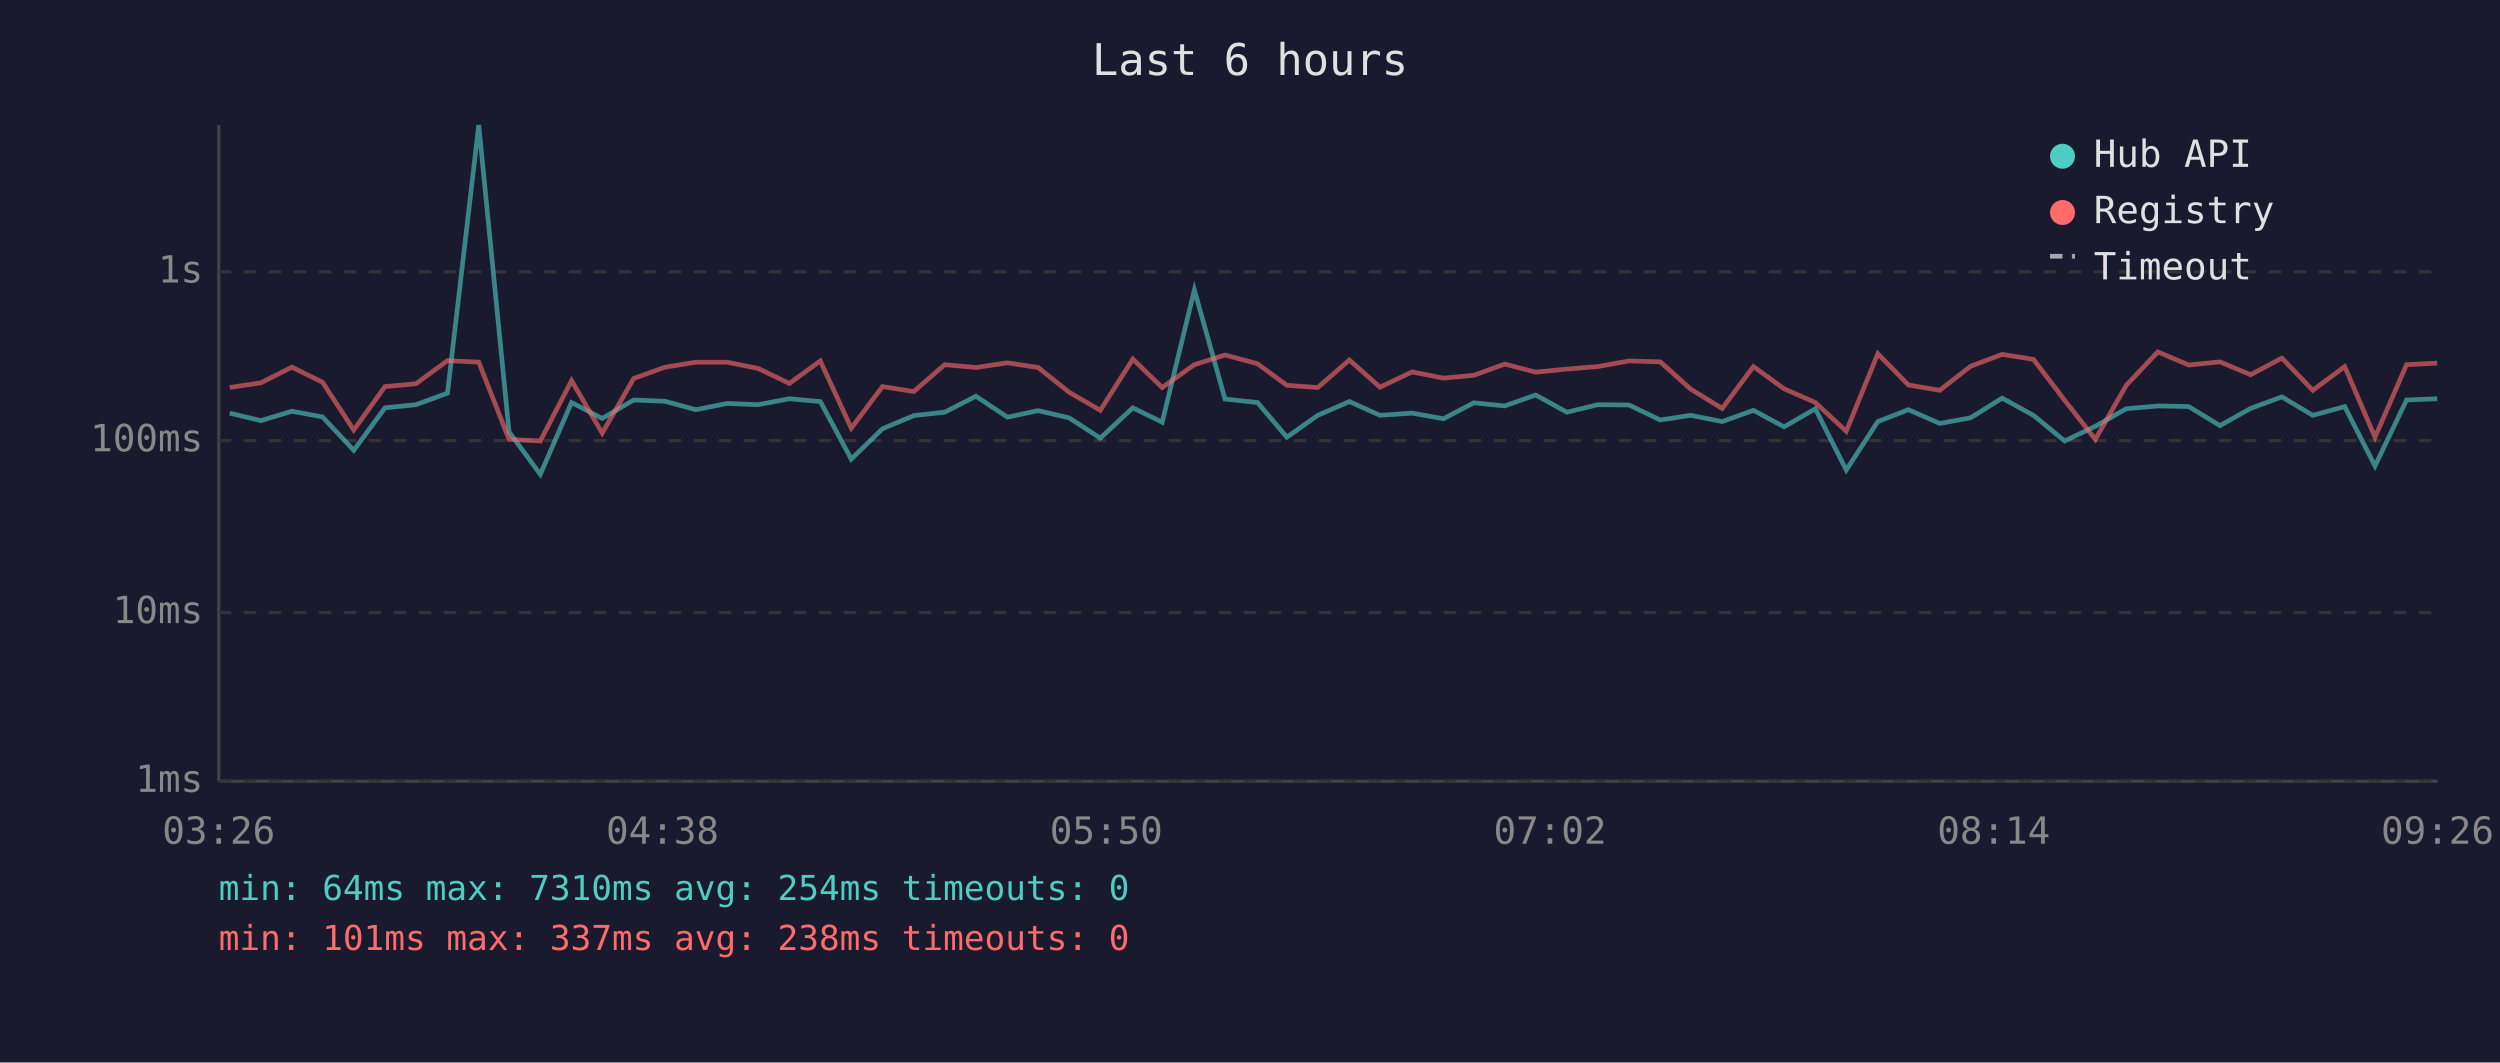
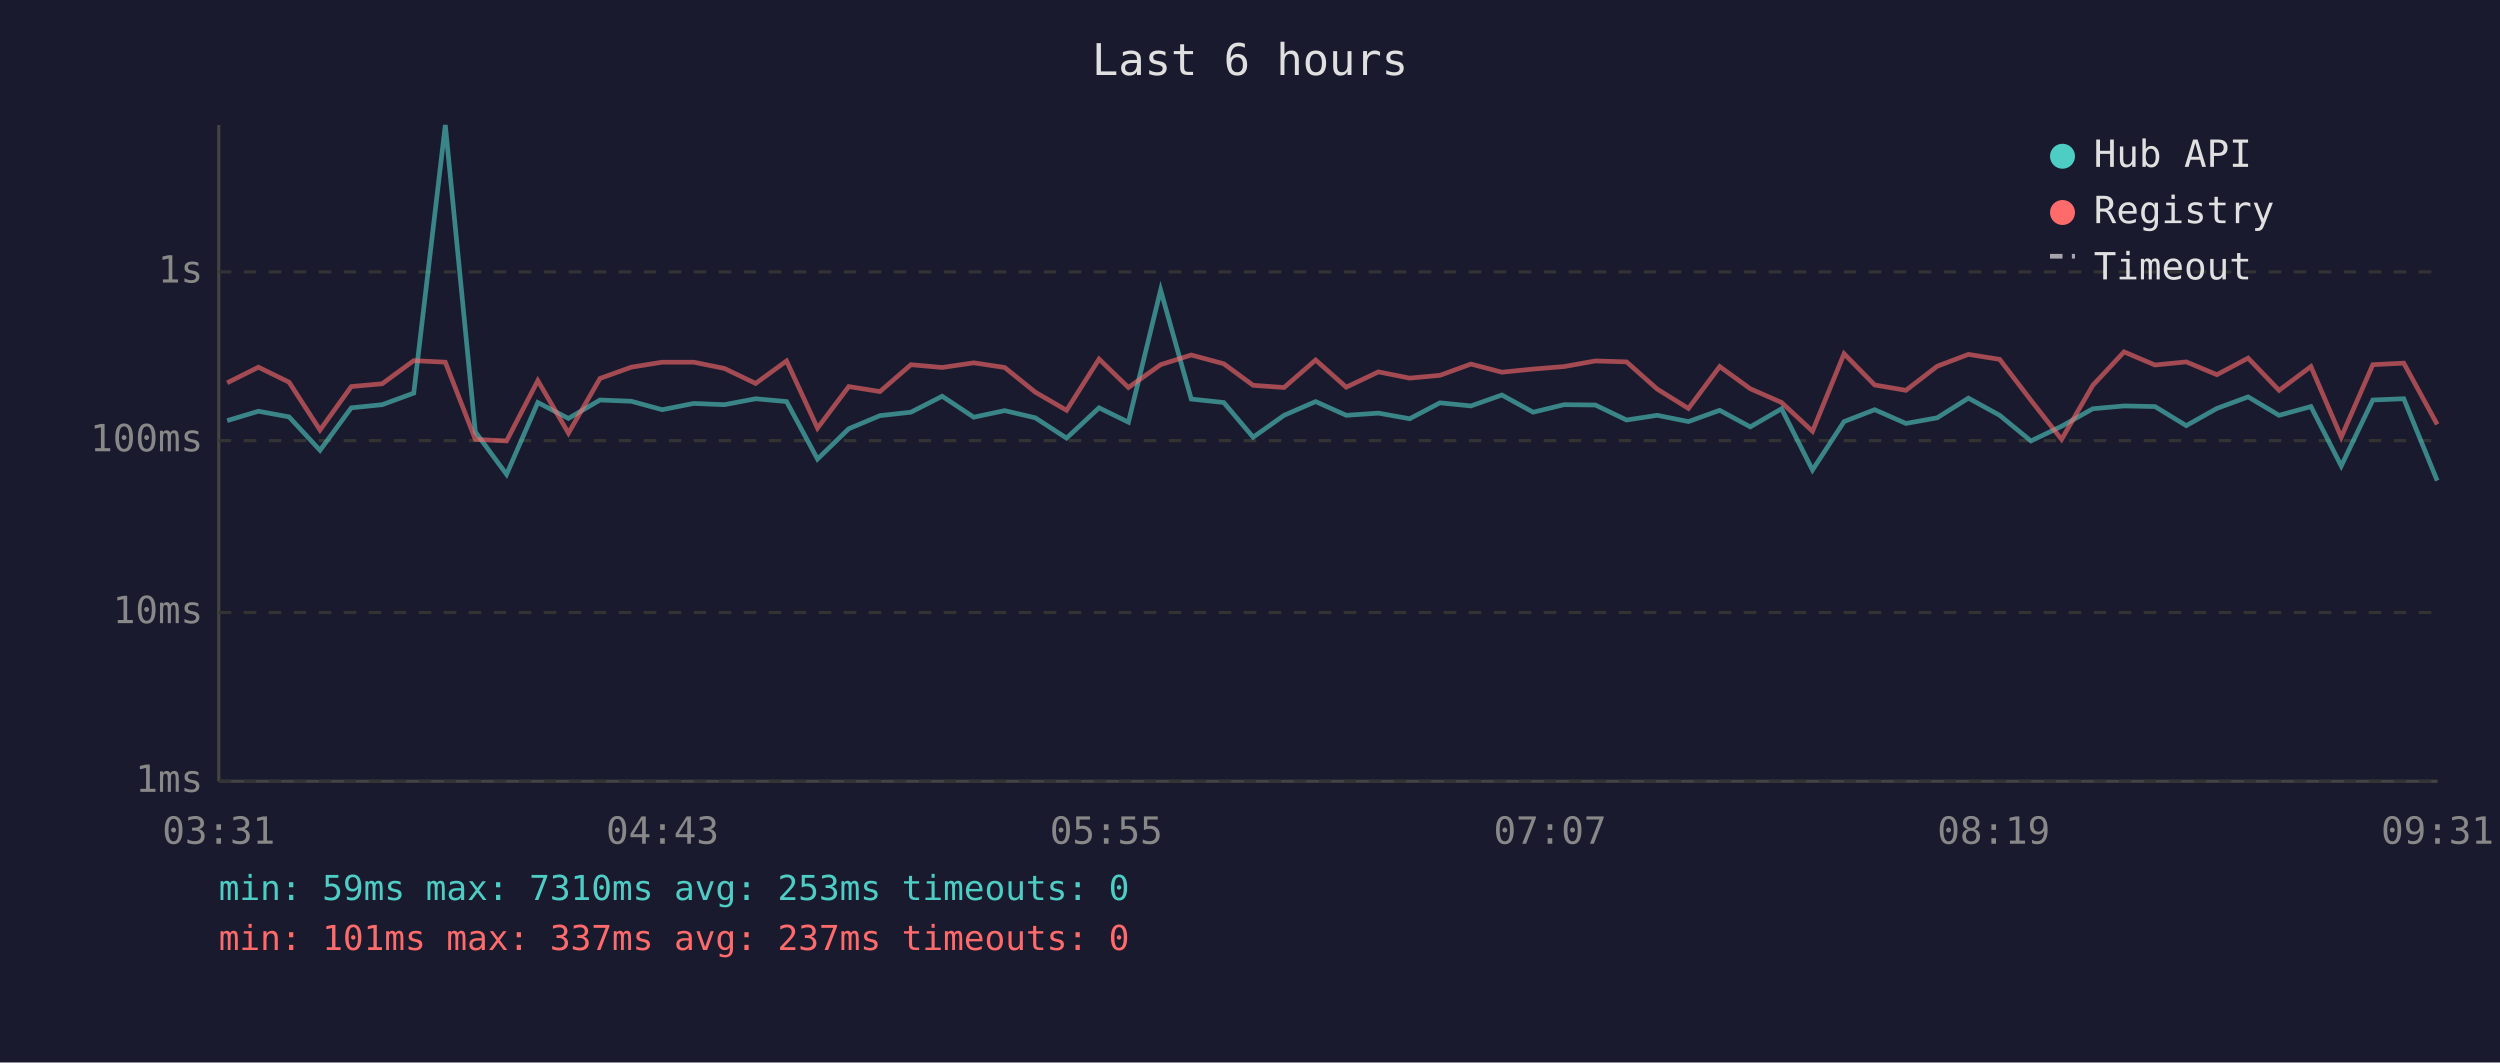
<svg xmlns="http://www.w3.org/2000/svg" viewBox="0 0 800 340" font-family="monospace" font-size="12">
  <rect width="800" height="340" fill="#1a1a2e" />
  <text x="400" y="24" fill="#e0e0e0" font-size="14" text-anchor="middle">Last 6 hours</text>
  <line x1="70" y1="40" x2="70" y2="250" stroke="#444" stroke-width="1" />
  <line x1="70" y1="250" x2="780" y2="250" stroke="#444" stroke-width="1" />
  <line x1="70" y1="250" x2="780" y2="250" stroke="#333" stroke-width="1" stroke-dasharray="4" />
  <text x="65" y="250" fill="#888" text-anchor="end" dominant-baseline="middle">1ms</text>
  <line x1="70" y1="196" x2="780" y2="196" stroke="#333" stroke-width="1" stroke-dasharray="4" />
  <text x="65" y="196" fill="#888" text-anchor="end" dominant-baseline="middle">10ms</text>
  <line x1="70" y1="141" x2="780" y2="141" stroke="#333" stroke-width="1" stroke-dasharray="4" />
  <text x="65" y="141" fill="#888" text-anchor="end" dominant-baseline="middle">100ms</text>
  <line x1="70" y1="87" x2="780" y2="87" stroke="#333" stroke-width="1" stroke-dasharray="4" />
  <text x="65" y="87" fill="#888" text-anchor="end" dominant-baseline="middle">1s</text>
-   <text x="70" y="270" fill="#888" text-anchor="middle">03:26</text>
-   <text x="212" y="270" fill="#888" text-anchor="middle">04:38</text>
-   <text x="354" y="270" fill="#888" text-anchor="middle">05:50</text>
-   <text x="496" y="270" fill="#888" text-anchor="middle">07:02</text>
-   <text x="638" y="270" fill="#888" text-anchor="middle">08:14</text>
-   <text x="780" y="270" fill="#888" text-anchor="middle">09:26</text>
-   <polyline points="73.5,132.2 83.5,134.6 93.4,131.6 103.2,133.4 113.2,144.1 123.2,130.5 133.1,129.5 143.2,125.8 153.2,40.0 162.9,138.2 172.9,151.8 182.9,128.8 192.7,133.9 202.8,128.0 212.8,128.4 222.7,131.1 232.7,129.1 242.6,129.5 252.6,127.6 262.5,128.5 272.4,146.9 282.4,137.2 292.4,133.0 302.3,131.9 312.3,126.8 322.4,133.5 332.2,131.4 342.1,133.7 352.1,140.2 362.5,130.5 371.9,135.1 382.2,92.8 392.0,127.7 402.4,128.8 411.8,139.9 421.7,132.9 431.8,128.5 441.6,132.9 451.9,132.2 461.9,134.0 471.6,128.9 481.5,129.9 491.4,126.4 501.4,131.9 511.3,129.5 521.3,129.6 531.3,134.4 541.0,132.9 551.1,134.9 561.1,131.3 570.9,136.6 580.9,130.8 590.8,150.4 600.9,134.9 610.7,131.1 620.7,135.5 630.6,133.7 640.7,127.4 650.7,132.9 660.7,141.1 670.5,136.4 680.4,130.8 690.5,129.9 700.4,130.1 710.4,136.2 720.2,130.7 730.2,127.0 740.1,132.9 750.3,130.1 760.0,149.1 770.1,128.0 779.9,127.6" fill="none" stroke="#4ecdc4" stroke-width="1.5" opacity="0.6" />
-   <polyline points="73.5,124.0 83.5,122.5 93.4,117.5 103.2,122.3 113.2,137.6 123.2,123.7 133.1,122.8 143.2,115.4 153.2,115.9 162.9,140.6 172.9,141.1 182.9,121.8 192.7,138.6 202.8,121.1 212.8,117.5 222.7,115.9 232.7,115.9 242.6,117.9 252.6,122.7 262.5,115.5 272.4,137.0 282.4,123.7 292.4,125.3 302.3,116.7 312.3,117.6 322.4,116.1 332.2,117.6 342.1,125.5 352.1,131.3 362.5,114.9 371.9,124.0 382.2,116.7 392.0,113.6 402.4,116.4 411.8,123.3 421.7,124.0 431.8,115.2 441.6,123.9 451.9,119.0 461.9,121.0 471.6,120.1 481.5,116.5 491.4,119.1 501.4,118.1 511.3,117.3 521.3,115.5 531.3,115.8 541.0,124.5 551.1,130.7 561.1,117.3 570.9,124.4 580.9,128.8 590.8,138.0 600.9,113.2 610.7,123.2 620.7,124.9 630.6,117.2 640.7,113.4 650.7,115.0 660.7,128.1 670.5,140.6 680.4,123.3 690.5,112.6 700.4,116.8 710.4,115.8 720.2,119.9 730.2,114.6 740.1,124.9 750.3,117.3 760.0,139.9 770.1,116.7 779.9,116.2" fill="none" stroke="#ff6b6b" stroke-width="1.5" opacity="0.6" />
+   <text x="70" y="270" fill="#888" text-anchor="middle">03:31</text>
+   <text x="212" y="270" fill="#888" text-anchor="middle">04:43</text>
+   <text x="354" y="270" fill="#888" text-anchor="middle">05:55</text>
+   <text x="496" y="270" fill="#888" text-anchor="middle">07:07</text>
+   <text x="638" y="270" fill="#888" text-anchor="middle">08:19</text>
+   <text x="780" y="270" fill="#888" text-anchor="middle">09:31</text>
+   <polyline points="72.7,134.6 82.7,131.6 92.5,133.4 102.4,144.1 112.4,130.5 122.3,129.5 132.4,125.8 142.5,40.0 152.1,138.2 162.1,151.8 172.1,128.8 181.9,133.9 192.0,128.0 202.0,128.4 211.9,131.1 222.0,129.1 231.8,129.5 241.8,127.6 251.7,128.5 261.6,146.9 271.6,137.2 281.6,133.0 291.5,131.9 301.5,126.8 311.6,133.5 321.5,131.4 331.3,133.7 341.3,140.2 351.7,130.5 361.1,135.1 371.4,92.8 381.2,127.7 391.6,128.8 401.0,139.9 410.9,132.9 421.0,128.5 430.8,132.9 441.1,132.2 451.1,134.0 460.8,128.9 470.7,129.9 480.6,126.4 490.6,131.9 500.5,129.5 510.5,129.6 520.5,134.4 530.3,132.9 540.3,134.9 550.3,131.3 560.1,136.6 570.1,130.8 580.0,150.4 590.1,134.9 599.9,131.1 609.9,135.5 619.9,133.7 629.9,127.4 639.9,132.9 649.9,141.1 659.7,136.4 669.7,130.8 679.7,129.9 689.6,130.1 699.6,136.2 709.4,130.7 719.4,127.0 729.3,132.9 739.5,130.1 749.2,149.1 759.3,128.0 769.2,127.6 779.9,153.8" fill="none" stroke="#4ecdc4" stroke-width="1.5" opacity="0.6" />
+   <polyline points="72.7,122.5 82.7,117.5 92.5,122.3 102.4,137.6 112.4,123.7 122.3,122.8 132.4,115.4 142.5,115.9 152.1,140.6 162.1,141.1 172.1,121.8 181.9,138.6 192.0,121.1 202.0,117.5 211.9,115.9 222.0,115.9 231.8,117.9 241.8,122.7 251.7,115.5 261.6,137.0 271.6,123.7 281.6,125.3 291.5,116.7 301.5,117.6 311.6,116.1 321.5,117.6 331.3,125.5 341.3,131.3 351.7,114.9 361.1,124.0 371.4,116.7 381.2,113.6 391.6,116.4 401.0,123.3 410.9,124.0 421.0,115.2 430.8,123.9 441.1,119.0 451.1,121.0 460.8,120.1 470.7,116.5 480.6,119.1 490.6,118.1 500.5,117.3 510.5,115.5 520.5,115.8 530.3,124.5 540.3,130.7 550.3,117.3 560.1,124.4 570.1,128.8 580.0,138.0 590.1,113.2 599.9,123.2 609.9,124.9 619.9,117.2 629.9,113.4 639.9,115.0 649.9,128.1 659.7,140.6 669.7,123.3 679.7,112.6 689.6,116.8 699.6,115.8 709.4,119.9 719.4,114.6 729.3,124.9 739.5,117.3 749.2,139.9 759.3,116.7 769.2,116.2 779.9,135.8" fill="none" stroke="#ff6b6b" stroke-width="1.5" opacity="0.6" />
  <circle cx="660" cy="50" r="4" fill="#4ecdc4" />
  <text x="670" y="50" fill="#e0e0e0" dominant-baseline="middle">Hub API</text>
  <circle cx="660" cy="68" r="4" fill="#ff6b6b" />
  <text x="670" y="68" fill="#e0e0e0" dominant-baseline="middle">Registry</text>
  <line x1="656" y1="82" x2="664" y2="82" stroke="#e0e0e0" stroke-width="1.5" stroke-dasharray="4,3" opacity="0.7" />
  <text x="670" y="86" fill="#e0e0e0" dominant-baseline="middle">Timeout</text>
-   <text x="70" y="288" fill="#4ecdc4" font-size="11">min: 64ms  max: 7310ms  avg: 254ms  timeouts: 0</text>
-   <text x="70" y="304" fill="#ff6b6b" font-size="11">min: 101ms  max: 337ms  avg: 238ms  timeouts: 0</text>
+   <text x="70" y="288" fill="#4ecdc4" font-size="11">min: 59ms  max: 7310ms  avg: 253ms  timeouts: 0</text>
+   <text x="70" y="304" fill="#ff6b6b" font-size="11">min: 101ms  max: 337ms  avg: 237ms  timeouts: 0</text>
</svg>
